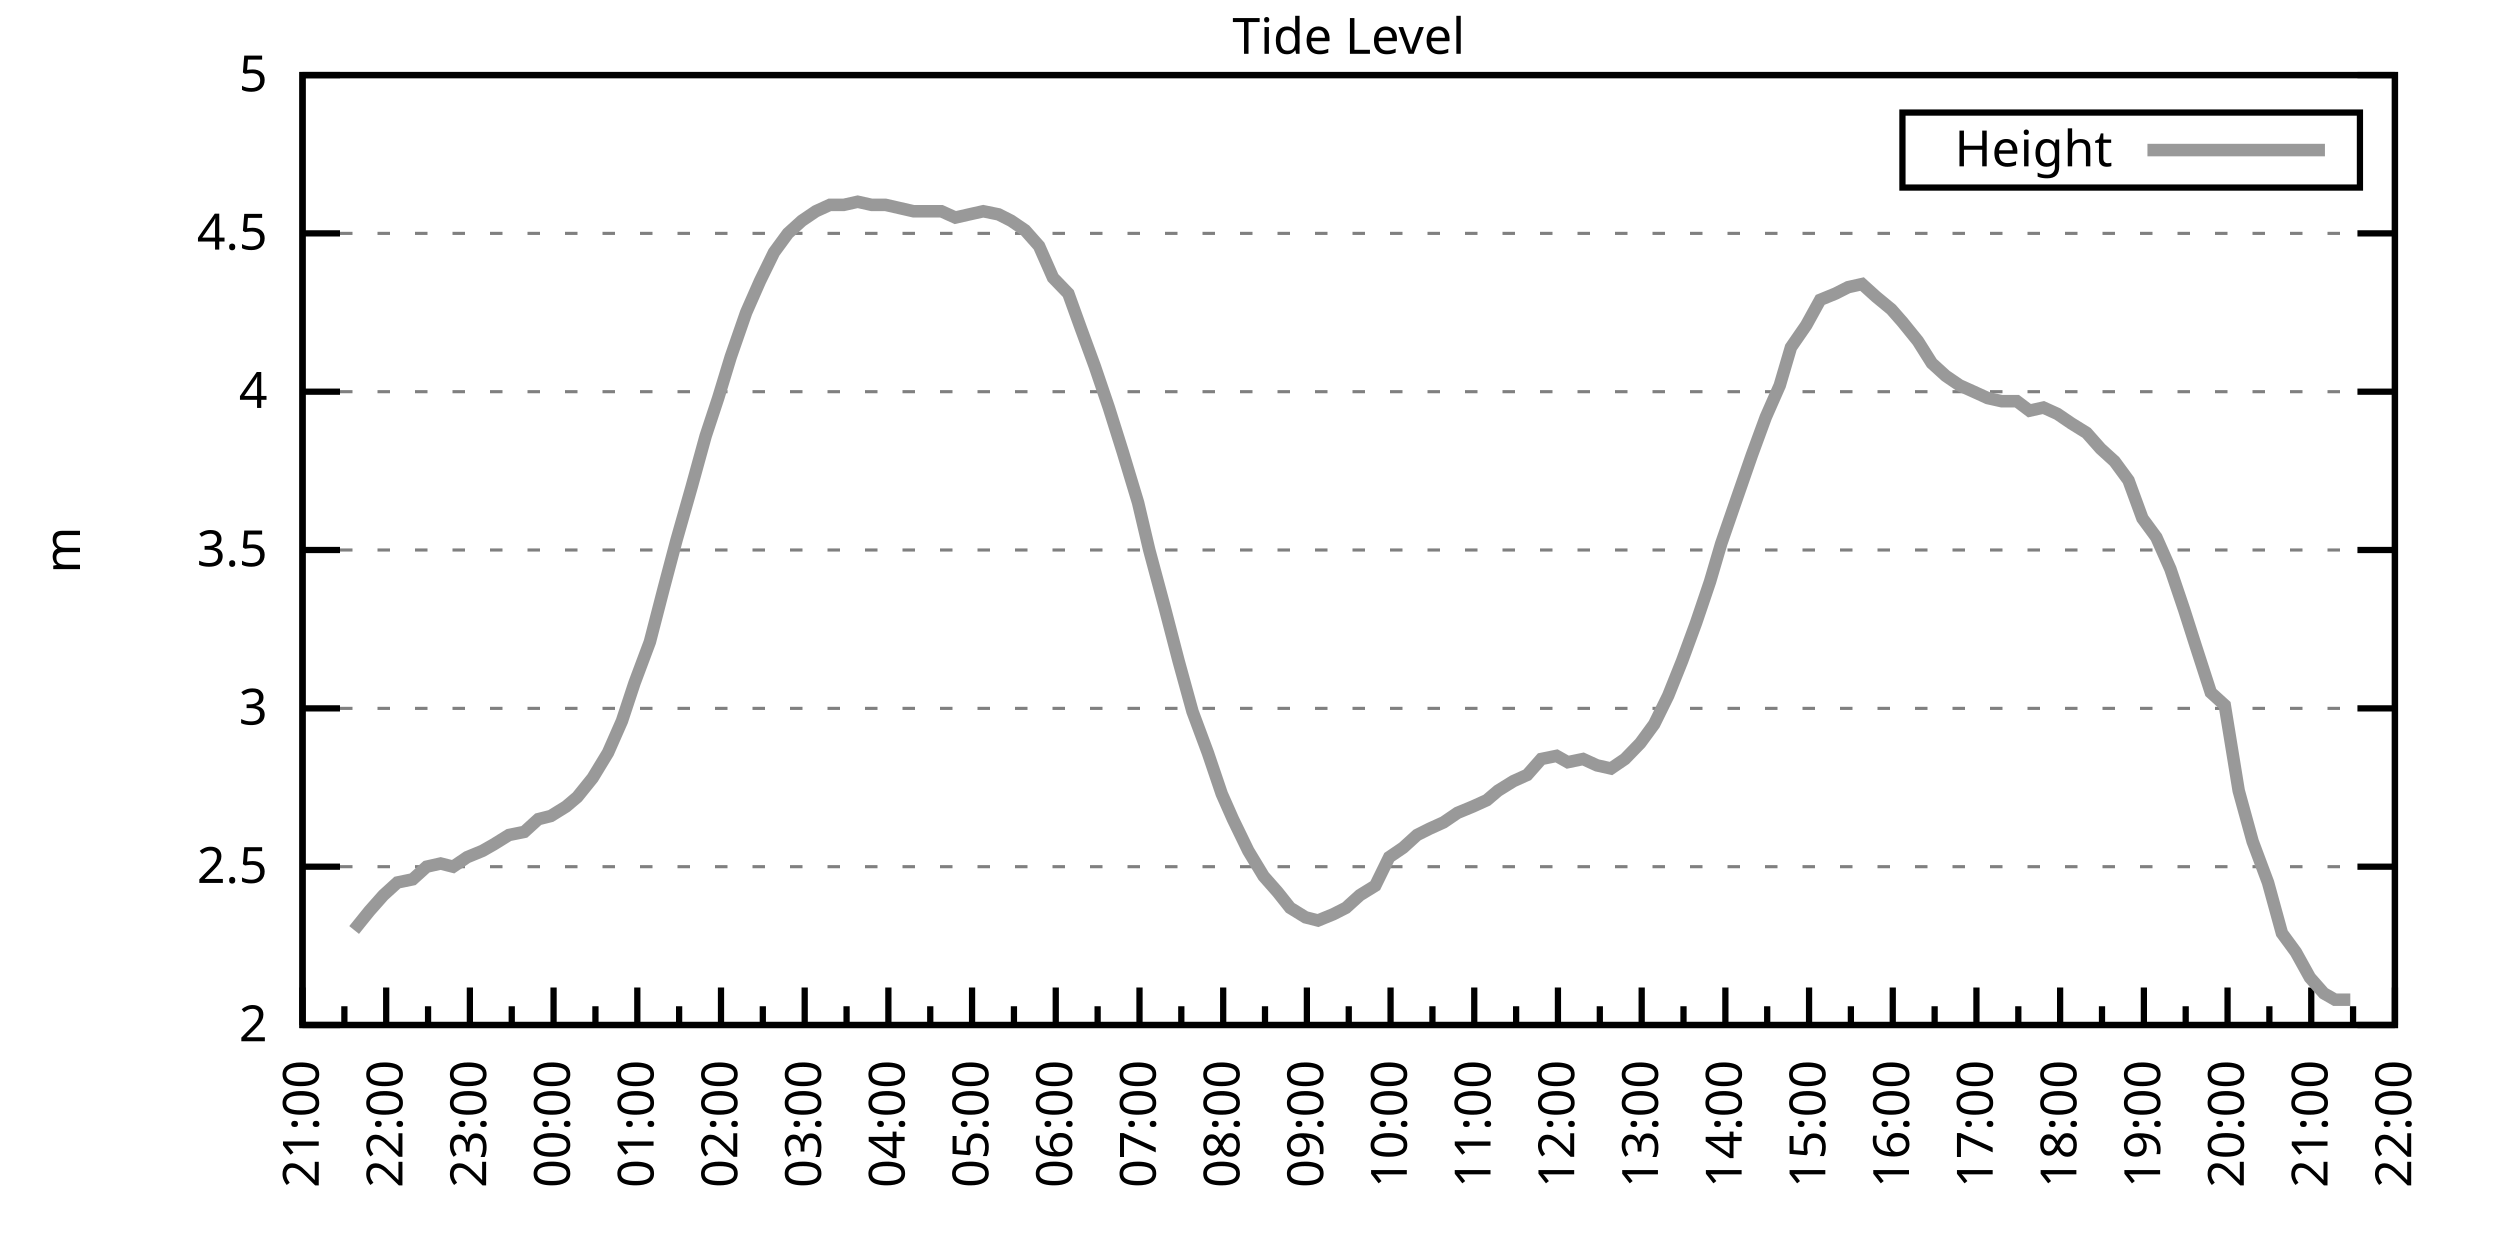
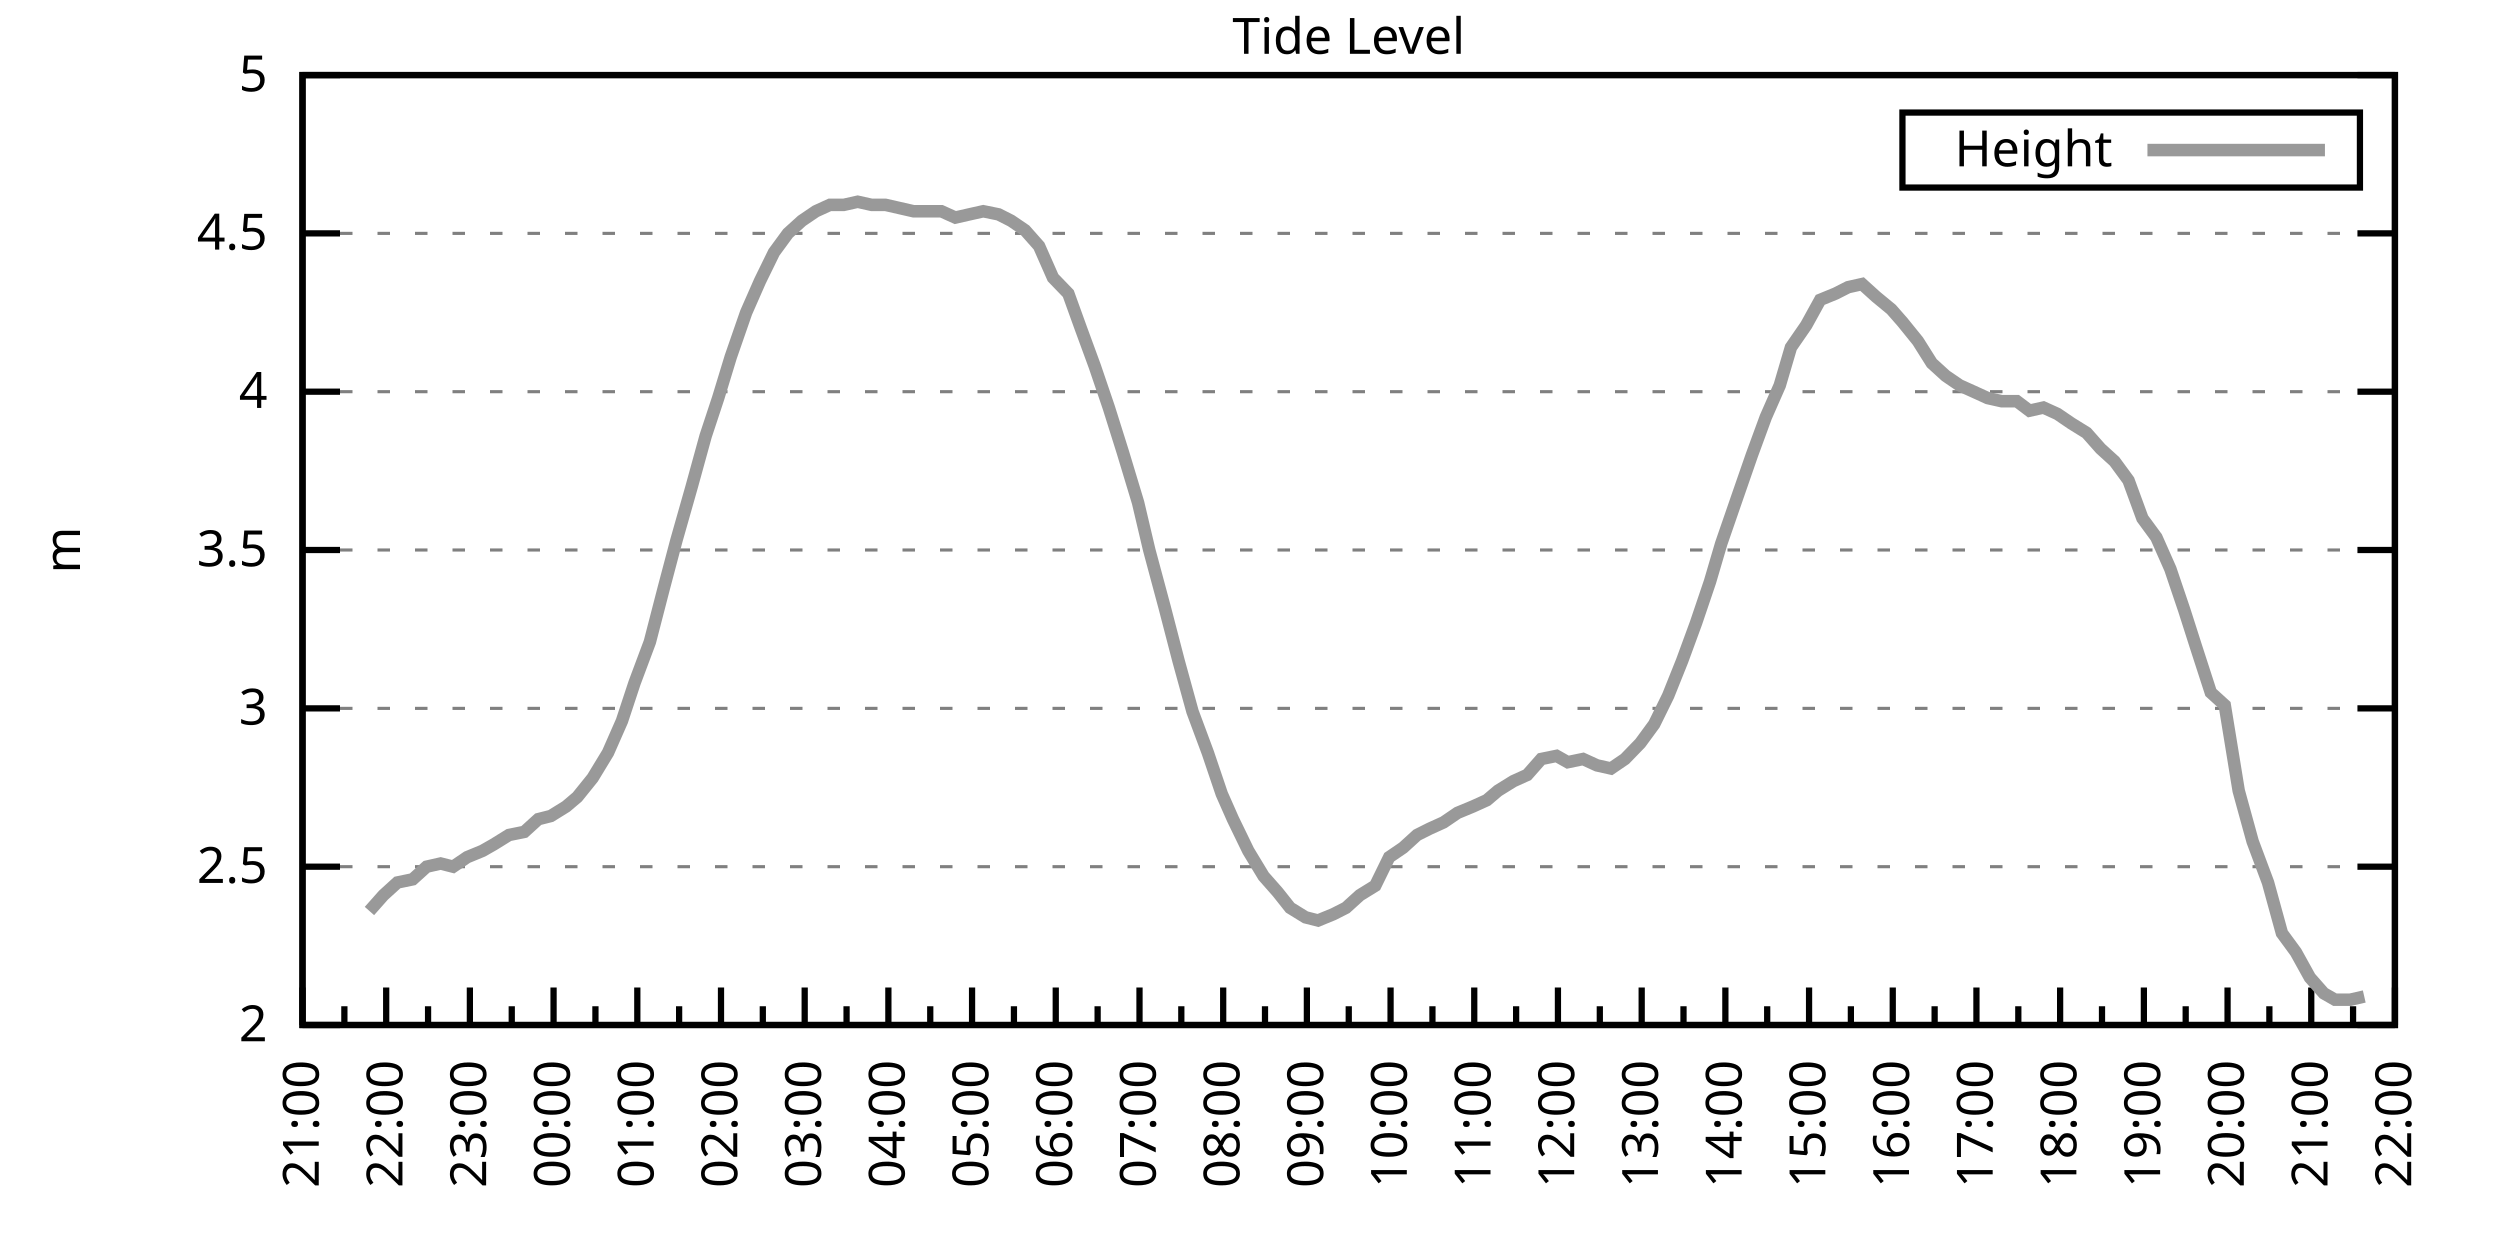
<svg xmlns="http://www.w3.org/2000/svg" xmlns:xlink="http://www.w3.org/1999/xlink" width="400" height="200" viewBox="0 0 400 200">
  <g id="gnuplot_canvas">
    <rect x="0" y="0" width="400" height="200" fill="none" />
    <defs>
      <circle id="gpDot" r="0.5" stroke-width="0.5" stroke="currentColor" />
      <path id="gpPt0" stroke-width="0.333" stroke="currentColor" d="M-1,0 h2 M0,-1 v2" />
      <path id="gpPt1" stroke-width="0.333" stroke="currentColor" d="M-1,-1 L1,1 M1,-1 L-1,1" />
      <path id="gpPt2" stroke-width="0.333" stroke="currentColor" d="M-1,0 L1,0 M0,-1 L0,1 M-1,-1 L1,1 M-1,1 L1,-1" />
      <rect id="gpPt3" stroke-width="0.333" stroke="currentColor" x="-1" y="-1" width="2" height="2" />
      <rect id="gpPt4" stroke-width="0.333" stroke="currentColor" fill="currentColor" x="-1" y="-1" width="2" height="2" />
      <circle id="gpPt5" stroke-width="0.333" stroke="currentColor" cx="0" cy="0" r="1" />
      <use xlink:href="#gpPt5" id="gpPt6" fill="currentColor" stroke="none" />
      <path id="gpPt7" stroke-width="0.333" stroke="currentColor" d="M0,-1.33 L-1.33,0.67 L1.33,0.67 z" />
      <use xlink:href="#gpPt7" id="gpPt8" fill="currentColor" stroke="none" />
      <use xlink:href="#gpPt7" id="gpPt9" stroke="currentColor" transform="rotate(180)" />
      <use xlink:href="#gpPt9" id="gpPt10" fill="currentColor" stroke="none" />
      <use xlink:href="#gpPt3" id="gpPt11" stroke="currentColor" transform="rotate(45)" />
      <use xlink:href="#gpPt11" id="gpPt12" fill="currentColor" stroke="none" />
      <path id="gpPt13" stroke-width="0.333" stroke="currentColor" d="M0,1.330 L1.265,0.411 L0.782,-1.067 L-0.782,-1.076 L-1.265,0.411 z" />
      <use xlink:href="#gpPt13" id="gpPt14" fill="currentColor" stroke="none" />
      <filter id="textbox" filterUnits="objectBoundingBox" x="0" y="0" height="1" width="1">
        <feFlood flood-color="white" flood-opacity="1" result="bgnd" />
        <feComposite in="SourceGraphic" in2="bgnd" operator="atop" />
      </filter>
      <filter id="greybox" filterUnits="objectBoundingBox" x="0" y="0" height="1" width="1">
        <feFlood flood-color="lightgrey" flood-opacity="1" result="grey" />
        <feComposite in="SourceGraphic" in2="grey" operator="atop" />
      </filter>
    </defs>
    <g fill="none" color="white" stroke="currentColor" stroke-width="1.00" stroke-linecap="butt" stroke-linejoin="miter">
</g>
    <g fill="none" color="black" stroke="currentColor" stroke-width="1.00" stroke-linecap="butt" stroke-linejoin="miter">
      <g stroke="none" shape-rendering="crispEdges">
        <polygon fill="rgb(255, 255, 255)" points="48.40,164.00 383.18,164.00 383.18,12.02 48.40,12.02 " />
      </g>
    </g>
    <g fill="none" color="black" stroke="currentColor" stroke-width="1.00" stroke-linecap="butt" stroke-linejoin="miter">
</g>
    <g fill="none" color="black" stroke="black" stroke-width="0.50" stroke-linecap="butt" stroke-linejoin="miter">
</g>
    <g fill="none" color="gray" stroke="currentColor" stroke-width="0.50" stroke-linecap="butt" stroke-linejoin="miter">
      <path stroke="gray" stroke-dasharray="2,4" class="gridline" d="M48.40,164.00 L383.19,164.00  " />
    </g>
    <g fill="none" color="gray" stroke="gray" stroke-width="1.00" stroke-linecap="butt" stroke-linejoin="miter">
</g>
    <g fill="none" color="black" stroke="currentColor" stroke-width="1.00" stroke-linecap="butt" stroke-linejoin="miter">
      <path stroke="black" d="M48.40,164.00 L54.40,164.00 M383.19,164.00 L377.19,164.00  " />
      <g transform="translate(42.80,166.60)" stroke="none" fill="black" font-family="Sans" font-size="8.00" text-anchor="end">
        <text>
          <tspan font-family="Sans"> 2</tspan>
        </text>
      </g>
    </g>
    <g fill="none" color="black" stroke="currentColor" stroke-width="1.00" stroke-linecap="butt" stroke-linejoin="miter">
</g>
    <g fill="none" color="black" stroke="black" stroke-width="0.50" stroke-linecap="butt" stroke-linejoin="miter">
</g>
    <g fill="none" color="gray" stroke="currentColor" stroke-width="0.50" stroke-linecap="butt" stroke-linejoin="miter">
      <path stroke="gray" stroke-dasharray="2,4" class="gridline" d="M48.40,138.67 L383.19,138.67  " />
    </g>
    <g fill="none" color="gray" stroke="gray" stroke-width="1.00" stroke-linecap="butt" stroke-linejoin="miter">
</g>
    <g fill="none" color="black" stroke="currentColor" stroke-width="1.00" stroke-linecap="butt" stroke-linejoin="miter">
      <path stroke="black" d="M48.40,138.67 L54.40,138.67 M383.19,138.67 L377.19,138.67  " />
      <g transform="translate(42.80,141.27)" stroke="none" fill="black" font-family="Sans" font-size="8.00" text-anchor="end">
        <text>
          <tspan font-family="Sans"> 2.5</tspan>
        </text>
      </g>
    </g>
    <g fill="none" color="black" stroke="currentColor" stroke-width="1.00" stroke-linecap="butt" stroke-linejoin="miter">
</g>
    <g fill="none" color="black" stroke="black" stroke-width="0.50" stroke-linecap="butt" stroke-linejoin="miter">
</g>
    <g fill="none" color="gray" stroke="currentColor" stroke-width="0.50" stroke-linecap="butt" stroke-linejoin="miter">
      <path stroke="gray" stroke-dasharray="2,4" class="gridline" d="M48.40,113.34 L383.19,113.34  " />
    </g>
    <g fill="none" color="gray" stroke="gray" stroke-width="1.00" stroke-linecap="butt" stroke-linejoin="miter">
</g>
    <g fill="none" color="black" stroke="currentColor" stroke-width="1.00" stroke-linecap="butt" stroke-linejoin="miter">
      <path stroke="black" d="M48.40,113.34 L54.40,113.34 M383.19,113.34 L377.19,113.34  " />
      <g transform="translate(42.80,115.94)" stroke="none" fill="black" font-family="Sans" font-size="8.00" text-anchor="end">
        <text>
          <tspan font-family="Sans"> 3</tspan>
        </text>
      </g>
    </g>
    <g fill="none" color="black" stroke="currentColor" stroke-width="1.00" stroke-linecap="butt" stroke-linejoin="miter">
</g>
    <g fill="none" color="black" stroke="black" stroke-width="0.50" stroke-linecap="butt" stroke-linejoin="miter">
</g>
    <g fill="none" color="gray" stroke="currentColor" stroke-width="0.50" stroke-linecap="butt" stroke-linejoin="miter">
      <path stroke="gray" stroke-dasharray="2,4" class="gridline" d="M48.40,88.00 L383.19,88.00  " />
    </g>
    <g fill="none" color="gray" stroke="gray" stroke-width="1.00" stroke-linecap="butt" stroke-linejoin="miter">
</g>
    <g fill="none" color="black" stroke="currentColor" stroke-width="1.00" stroke-linecap="butt" stroke-linejoin="miter">
      <path stroke="black" d="M48.40,88.00 L54.40,88.00 M383.19,88.00 L377.19,88.00  " />
      <g transform="translate(42.80,90.60)" stroke="none" fill="black" font-family="Sans" font-size="8.00" text-anchor="end">
        <text>
          <tspan font-family="Sans"> 3.5</tspan>
        </text>
      </g>
    </g>
    <g fill="none" color="black" stroke="currentColor" stroke-width="1.00" stroke-linecap="butt" stroke-linejoin="miter">
</g>
    <g fill="none" color="black" stroke="black" stroke-width="0.50" stroke-linecap="butt" stroke-linejoin="miter">
</g>
    <g fill="none" color="gray" stroke="currentColor" stroke-width="0.50" stroke-linecap="butt" stroke-linejoin="miter">
      <path stroke="gray" stroke-dasharray="2,4" class="gridline" d="M48.40,62.67 L383.19,62.67  " />
    </g>
    <g fill="none" color="gray" stroke="gray" stroke-width="1.00" stroke-linecap="butt" stroke-linejoin="miter">
</g>
    <g fill="none" color="black" stroke="currentColor" stroke-width="1.00" stroke-linecap="butt" stroke-linejoin="miter">
      <path stroke="black" d="M48.40,62.67 L54.40,62.67 M383.19,62.67 L377.19,62.67  " />
      <g transform="translate(42.80,65.27)" stroke="none" fill="black" font-family="Sans" font-size="8.00" text-anchor="end">
        <text>
          <tspan font-family="Sans"> 4</tspan>
        </text>
      </g>
    </g>
    <g fill="none" color="black" stroke="currentColor" stroke-width="1.00" stroke-linecap="butt" stroke-linejoin="miter">
</g>
    <g fill="none" color="black" stroke="black" stroke-width="0.50" stroke-linecap="butt" stroke-linejoin="miter">
</g>
    <g fill="none" color="gray" stroke="currentColor" stroke-width="0.50" stroke-linecap="butt" stroke-linejoin="miter">
      <path stroke="gray" stroke-dasharray="2,4" class="gridline" d="M48.40,37.34 L383.19,37.34  " />
    </g>
    <g fill="none" color="gray" stroke="gray" stroke-width="1.00" stroke-linecap="butt" stroke-linejoin="miter">
</g>
    <g fill="none" color="black" stroke="currentColor" stroke-width="1.00" stroke-linecap="butt" stroke-linejoin="miter">
      <path stroke="black" d="M48.40,37.34 L54.40,37.34 M383.19,37.34 L377.19,37.34  " />
      <g transform="translate(42.80,39.94)" stroke="none" fill="black" font-family="Sans" font-size="8.00" text-anchor="end">
        <text>
          <tspan font-family="Sans"> 4.5</tspan>
        </text>
      </g>
    </g>
    <g fill="none" color="black" stroke="currentColor" stroke-width="1.00" stroke-linecap="butt" stroke-linejoin="miter">
</g>
    <g fill="none" color="black" stroke="black" stroke-width="0.50" stroke-linecap="butt" stroke-linejoin="miter">
</g>
    <g fill="none" color="gray" stroke="currentColor" stroke-width="0.50" stroke-linecap="butt" stroke-linejoin="miter">
      <path stroke="gray" stroke-dasharray="2,4" class="gridline" d="M48.40,12.01 L383.19,12.01  " />
    </g>
    <g fill="none" color="gray" stroke="gray" stroke-width="1.00" stroke-linecap="butt" stroke-linejoin="miter">
</g>
    <g fill="none" color="black" stroke="currentColor" stroke-width="1.00" stroke-linecap="butt" stroke-linejoin="miter">
      <path stroke="black" d="M48.40,12.01 L54.40,12.01 M383.19,12.01 L377.19,12.01  " />
      <g transform="translate(42.80,14.61)" stroke="none" fill="black" font-family="Sans" font-size="8.00" text-anchor="end">
        <text>
          <tspan font-family="Sans"> 5</tspan>
        </text>
      </g>
    </g>
    <g fill="none" color="black" stroke="currentColor" stroke-width="1.00" stroke-linecap="butt" stroke-linejoin="miter">
      <path stroke="black" d="M48.40,164.00 L48.40,158.00  " />
      <g transform="translate(51.00,169.60) rotate(270)" stroke="none" fill="black" font-family="Sans" font-size="8.00" text-anchor="end">
        <text>
          <tspan font-family="Sans">21:00</tspan>
        </text>
      </g>
    </g>
    <g fill="none" color="black" stroke="currentColor" stroke-width="1.00" stroke-linecap="butt" stroke-linejoin="miter">
      <path stroke="black" d="M55.10,164.00 L55.10,161.00 M61.79,164.00 L61.79,158.00  " />
      <g transform="translate(64.39,169.60) rotate(270)" stroke="none" fill="black" font-family="Sans" font-size="8.00" text-anchor="end">
        <text>
          <tspan font-family="Sans">22:00</tspan>
        </text>
      </g>
    </g>
    <g fill="none" color="black" stroke="currentColor" stroke-width="1.00" stroke-linecap="butt" stroke-linejoin="miter">
      <path stroke="black" d="M68.49,164.00 L68.49,161.00 M75.18,164.00 L75.18,158.00  " />
      <g transform="translate(77.78,169.60) rotate(270)" stroke="none" fill="black" font-family="Sans" font-size="8.00" text-anchor="end">
        <text>
          <tspan font-family="Sans">23:00</tspan>
        </text>
      </g>
    </g>
    <g fill="none" color="black" stroke="currentColor" stroke-width="1.00" stroke-linecap="butt" stroke-linejoin="miter">
      <path stroke="black" d="M81.88,164.00 L81.88,161.00 M88.57,164.00 L88.57,158.00  " />
      <g transform="translate(91.17,169.60) rotate(270)" stroke="none" fill="black" font-family="Sans" font-size="8.00" text-anchor="end">
        <text>
          <tspan font-family="Sans">00:00</tspan>
        </text>
      </g>
    </g>
    <g fill="none" color="black" stroke="currentColor" stroke-width="1.00" stroke-linecap="butt" stroke-linejoin="miter">
      <path stroke="black" d="M95.27,164.00 L95.27,161.00 M101.97,164.00 L101.97,158.00  " />
      <g transform="translate(104.57,169.60) rotate(270)" stroke="none" fill="black" font-family="Sans" font-size="8.00" text-anchor="end">
        <text>
          <tspan font-family="Sans">01:00</tspan>
        </text>
      </g>
    </g>
    <g fill="none" color="black" stroke="currentColor" stroke-width="1.00" stroke-linecap="butt" stroke-linejoin="miter">
      <path stroke="black" d="M108.66,164.00 L108.66,161.00 M115.36,164.00 L115.36,158.00  " />
      <g transform="translate(117.96,169.60) rotate(270)" stroke="none" fill="black" font-family="Sans" font-size="8.00" text-anchor="end">
        <text>
          <tspan font-family="Sans">02:00</tspan>
        </text>
      </g>
    </g>
    <g fill="none" color="black" stroke="currentColor" stroke-width="1.00" stroke-linecap="butt" stroke-linejoin="miter">
      <path stroke="black" d="M122.05,164.00 L122.05,161.00 M128.75,164.00 L128.75,158.00  " />
      <g transform="translate(131.35,169.60) rotate(270)" stroke="none" fill="black" font-family="Sans" font-size="8.00" text-anchor="end">
        <text>
          <tspan font-family="Sans">03:00</tspan>
        </text>
      </g>
    </g>
    <g fill="none" color="black" stroke="currentColor" stroke-width="1.00" stroke-linecap="butt" stroke-linejoin="miter">
      <path stroke="black" d="M135.45,164.00 L135.45,161.00 M142.14,164.00 L142.14,158.00  " />
      <g transform="translate(144.74,169.60) rotate(270)" stroke="none" fill="black" font-family="Sans" font-size="8.00" text-anchor="end">
        <text>
          <tspan font-family="Sans">04:00</tspan>
        </text>
      </g>
    </g>
    <g fill="none" color="black" stroke="currentColor" stroke-width="1.00" stroke-linecap="butt" stroke-linejoin="miter">
      <path stroke="black" d="M148.84,164.00 L148.84,161.00 M155.53,164.00 L155.53,158.00  " />
      <g transform="translate(158.13,169.60) rotate(270)" stroke="none" fill="black" font-family="Sans" font-size="8.00" text-anchor="end">
        <text>
          <tspan font-family="Sans">05:00</tspan>
        </text>
      </g>
    </g>
    <g fill="none" color="black" stroke="currentColor" stroke-width="1.00" stroke-linecap="butt" stroke-linejoin="miter">
      <path stroke="black" d="M162.23,164.00 L162.23,161.00 M168.92,164.00 L168.92,158.00  " />
      <g transform="translate(171.52,169.60) rotate(270)" stroke="none" fill="black" font-family="Sans" font-size="8.00" text-anchor="end">
        <text>
          <tspan font-family="Sans">06:00</tspan>
        </text>
      </g>
    </g>
    <g fill="none" color="black" stroke="currentColor" stroke-width="1.00" stroke-linecap="butt" stroke-linejoin="miter">
      <path stroke="black" d="M175.62,164.00 L175.62,161.00 M182.32,164.00 L182.32,158.00  " />
      <g transform="translate(184.92,169.60) rotate(270)" stroke="none" fill="black" font-family="Sans" font-size="8.00" text-anchor="end">
        <text>
          <tspan font-family="Sans">07:00</tspan>
        </text>
      </g>
    </g>
    <g fill="none" color="black" stroke="currentColor" stroke-width="1.00" stroke-linecap="butt" stroke-linejoin="miter">
      <path stroke="black" d="M189.01,164.00 L189.01,161.00 M195.71,164.00 L195.71,158.00  " />
      <g transform="translate(198.31,169.60) rotate(270)" stroke="none" fill="black" font-family="Sans" font-size="8.00" text-anchor="end">
        <text>
          <tspan font-family="Sans">08:00</tspan>
        </text>
      </g>
    </g>
    <g fill="none" color="black" stroke="currentColor" stroke-width="1.00" stroke-linecap="butt" stroke-linejoin="miter">
      <path stroke="black" d="M202.40,164.00 L202.40,161.00 M209.10,164.00 L209.10,158.00  " />
      <g transform="translate(211.70,169.60) rotate(270)" stroke="none" fill="black" font-family="Sans" font-size="8.00" text-anchor="end">
        <text>
          <tspan font-family="Sans">09:00</tspan>
        </text>
      </g>
    </g>
    <g fill="none" color="black" stroke="currentColor" stroke-width="1.00" stroke-linecap="butt" stroke-linejoin="miter">
      <path stroke="black" d="M215.80,164.00 L215.80,161.00 M222.49,164.00 L222.49,158.00  " />
      <g transform="translate(225.09,169.60) rotate(270)" stroke="none" fill="black" font-family="Sans" font-size="8.00" text-anchor="end">
        <text>
          <tspan font-family="Sans">10:00</tspan>
        </text>
      </g>
    </g>
    <g fill="none" color="black" stroke="currentColor" stroke-width="1.00" stroke-linecap="butt" stroke-linejoin="miter">
      <path stroke="black" d="M229.19,164.00 L229.19,161.00 M235.88,164.00 L235.88,158.00  " />
      <g transform="translate(238.48,169.60) rotate(270)" stroke="none" fill="black" font-family="Sans" font-size="8.00" text-anchor="end">
        <text>
          <tspan font-family="Sans">11:00</tspan>
        </text>
      </g>
    </g>
    <g fill="none" color="black" stroke="currentColor" stroke-width="1.00" stroke-linecap="butt" stroke-linejoin="miter">
      <path stroke="black" d="M242.58,164.00 L242.58,161.00 M249.27,164.00 L249.27,158.00  " />
      <g transform="translate(251.87,169.60) rotate(270)" stroke="none" fill="black" font-family="Sans" font-size="8.00" text-anchor="end">
        <text>
          <tspan font-family="Sans">12:00</tspan>
        </text>
      </g>
    </g>
    <g fill="none" color="black" stroke="currentColor" stroke-width="1.00" stroke-linecap="butt" stroke-linejoin="miter">
      <path stroke="black" d="M255.97,164.00 L255.97,161.00 M262.67,164.00 L262.67,158.00  " />
      <g transform="translate(265.27,169.60) rotate(270)" stroke="none" fill="black" font-family="Sans" font-size="8.00" text-anchor="end">
        <text>
          <tspan font-family="Sans">13:00</tspan>
        </text>
      </g>
    </g>
    <g fill="none" color="black" stroke="currentColor" stroke-width="1.00" stroke-linecap="butt" stroke-linejoin="miter">
      <path stroke="black" d="M269.36,164.00 L269.36,161.00 M276.06,164.00 L276.06,158.00  " />
      <g transform="translate(278.66,169.60) rotate(270)" stroke="none" fill="black" font-family="Sans" font-size="8.00" text-anchor="end">
        <text>
          <tspan font-family="Sans">14:00</tspan>
        </text>
      </g>
    </g>
    <g fill="none" color="black" stroke="currentColor" stroke-width="1.00" stroke-linecap="butt" stroke-linejoin="miter">
      <path stroke="black" d="M282.75,164.00 L282.75,161.00 M289.45,164.00 L289.45,158.00  " />
      <g transform="translate(292.05,169.60) rotate(270)" stroke="none" fill="black" font-family="Sans" font-size="8.00" text-anchor="end">
        <text>
          <tspan font-family="Sans">15:00</tspan>
        </text>
      </g>
    </g>
    <g fill="none" color="black" stroke="currentColor" stroke-width="1.00" stroke-linecap="butt" stroke-linejoin="miter">
      <path stroke="black" d="M296.14,164.00 L296.14,161.00 M302.84,164.00 L302.84,158.00  " />
      <g transform="translate(305.44,169.60) rotate(270)" stroke="none" fill="black" font-family="Sans" font-size="8.00" text-anchor="end">
        <text>
          <tspan font-family="Sans">16:00</tspan>
        </text>
      </g>
    </g>
    <g fill="none" color="black" stroke="currentColor" stroke-width="1.00" stroke-linecap="butt" stroke-linejoin="miter">
      <path stroke="black" d="M309.54,164.00 L309.54,161.00 M316.23,164.00 L316.23,158.00  " />
      <g transform="translate(318.83,169.60) rotate(270)" stroke="none" fill="black" font-family="Sans" font-size="8.00" text-anchor="end">
        <text>
          <tspan font-family="Sans">17:00</tspan>
        </text>
      </g>
    </g>
    <g fill="none" color="black" stroke="currentColor" stroke-width="1.00" stroke-linecap="butt" stroke-linejoin="miter">
      <path stroke="black" d="M322.93,164.00 L322.93,161.00 M329.62,164.00 L329.62,158.00  " />
      <g transform="translate(332.22,169.60) rotate(270)" stroke="none" fill="black" font-family="Sans" font-size="8.00" text-anchor="end">
        <text>
          <tspan font-family="Sans">18:00</tspan>
        </text>
      </g>
    </g>
    <g fill="none" color="black" stroke="currentColor" stroke-width="1.00" stroke-linecap="butt" stroke-linejoin="miter">
      <path stroke="black" d="M336.32,164.00 L336.32,161.00 M343.02,164.00 L343.02,158.00  " />
      <g transform="translate(345.62,169.60) rotate(270)" stroke="none" fill="black" font-family="Sans" font-size="8.00" text-anchor="end">
        <text>
          <tspan font-family="Sans">19:00</tspan>
        </text>
      </g>
    </g>
    <g fill="none" color="black" stroke="currentColor" stroke-width="1.00" stroke-linecap="butt" stroke-linejoin="miter">
      <path stroke="black" d="M349.71,164.00 L349.71,161.00 M356.41,164.00 L356.41,158.00  " />
      <g transform="translate(359.01,169.60) rotate(270)" stroke="none" fill="black" font-family="Sans" font-size="8.00" text-anchor="end">
        <text>
          <tspan font-family="Sans">20:00</tspan>
        </text>
      </g>
    </g>
    <g fill="none" color="black" stroke="currentColor" stroke-width="1.00" stroke-linecap="butt" stroke-linejoin="miter">
      <path stroke="black" d="M363.10,164.00 L363.10,161.00 M369.80,164.00 L369.80,158.00  " />
      <g transform="translate(372.40,169.60) rotate(270)" stroke="none" fill="black" font-family="Sans" font-size="8.00" text-anchor="end">
        <text>
          <tspan font-family="Sans">21:00</tspan>
        </text>
      </g>
    </g>
    <g fill="none" color="black" stroke="currentColor" stroke-width="1.00" stroke-linecap="butt" stroke-linejoin="miter">
      <path stroke="black" d="M376.49,164.00 L376.49,161.00 M383.19,164.00 L383.19,158.00  " />
      <g transform="translate(385.79,169.60) rotate(270)" stroke="none" fill="black" font-family="Sans" font-size="8.00" text-anchor="end">
        <text>
          <tspan font-family="Sans">22:00</tspan>
        </text>
      </g>
    </g>
    <g fill="none" color="black" stroke="currentColor" stroke-width="1.00" stroke-linecap="butt" stroke-linejoin="miter">
</g>
    <g fill="none" color="black" stroke="currentColor" stroke-width="1.00" stroke-linecap="butt" stroke-linejoin="miter">
      <path stroke="black" d="M48.40,12.01 L48.40,164.00 L383.19,164.00 L383.19,12.01 L48.40,12.01 Z  " />
    </g>
    <g fill="none" color="black" stroke="currentColor" stroke-width="1.00" stroke-linecap="butt" stroke-linejoin="miter">
      <g transform="translate(12.80,88.01) rotate(270)" stroke="none" fill="black" font-family="Sans" font-size="8.00" text-anchor="middle">
        <text>
          <tspan font-family="Sans">m</tspan>
        </text>
      </g>
    </g>
    <g fill="none" color="black" stroke="currentColor" stroke-width="1.00" stroke-linecap="butt" stroke-linejoin="miter">
</g>
    <g fill="none" color="black" stroke="currentColor" stroke-width="1.00" stroke-linecap="butt" stroke-linejoin="miter">
      <path stroke="black" d="M304.39,30.01 L304.39,18.01 L377.59,18.01 L377.59,30.01 L304.39,30.01 Z  " />
    </g>
    <g id="Tide_level_plot_1">
      <g fill="none" color="white" stroke="black" stroke-width="2.00" stroke-linecap="butt" stroke-linejoin="miter">
</g>
      <g fill="none" color="black" stroke="currentColor" stroke-width="2.00" stroke-linecap="butt" stroke-linejoin="miter">
        <g transform="translate(337.99,26.61)" stroke="none" fill="black" font-family="Sans" font-size="8.00" text-anchor="end">
          <text>
            <tspan font-family="Sans">Height</tspan>
          </text>
        </g>
      </g>
      <g fill="none" color="black" stroke="currentColor" stroke-width="2.00" stroke-linecap="butt" stroke-linejoin="miter">
-         <path stroke="rgb(153, 153, 153)" d="M343.59,24.01 L371.99,24.01 M56.66,148.80 L59.11,145.76 L61.35,143.23 L63.58,141.20 L66.03,140.69 L68.26,138.67   L70.50,138.16 L72.50,138.67 L74.74,137.15 L77.19,136.14 L78.98,135.12 L81.43,133.60 L83.89,133.10 L86.12,131.07   L88.13,130.56 L90.58,129.04 L92.37,127.52 L94.82,124.48 L97.28,120.43 L99.51,115.36 L101.52,109.28 L103.98,102.70   L106.21,94.08 L108.22,86.49 L110.67,77.87 L112.90,69.77 L114.91,63.69 L116.92,57.10 L119.38,50.01 L121.61,44.94   L123.84,40.38 L126.07,37.34 L128.30,35.32 L130.54,33.80 L132.77,32.78 L135.00,32.78 L137.23,32.28 L139.46,32.78   L141.69,32.78 L143.93,33.29 L146.16,33.80 L148.39,33.80 L150.62,33.80 L152.85,34.81 L155.09,34.30 L157.32,33.80   L159.77,34.30 L161.78,35.32 L164.01,36.84 L166.25,39.37 L168.48,44.43 L170.93,46.97 L172.94,52.54 L175.17,58.62   L177.41,65.21 L179.64,72.30 L182.09,80.41 L183.88,88.00 L186.33,97.12 L188.57,105.74 L190.80,113.84 L193.25,120.43   L195.48,127.02 L197.27,131.07 L199.73,136.14 L202.18,140.19 L204.41,142.72 L206.42,145.25 L208.88,146.77 L210.88,147.28   L213.34,146.27 L215.35,145.25 L217.58,143.23 L220.04,141.71 L222.27,137.15 L224.50,135.63 L226.73,133.60 L228.74,132.59   L230.97,131.58 L233.20,130.06 L235.66,129.04 L237.89,128.03 L239.68,126.51 L242.13,124.99 L244.36,123.98 L246.60,121.44   L249.05,120.94 L250.84,121.95 L253.29,121.44 L255.52,122.46 L257.76,122.96 L259.99,121.44 L262.44,118.91 L264.67,115.87   L266.91,111.31 L269.14,105.74 L271.37,99.66 L273.60,93.07 L275.39,86.99 L277.84,79.90 L280.30,72.81 L282.53,66.73   L284.76,61.66 L286.55,55.58 L289.00,52.03 L291.23,47.98 L293.69,46.97 L295.70,45.95 L297.93,45.45 L300.16,47.47   L302.62,49.50 L304.40,51.53 L306.86,54.57 L309.09,58.11 L311.32,60.14 L313.55,61.66 L315.79,62.67 L318.02,63.69   L320.25,64.19 L322.70,64.19 L324.71,65.71 L326.95,65.21 L329.18,66.22 L331.41,67.74 L333.86,69.26 L336.10,71.79   L338.33,73.82 L340.56,76.86 L342.79,82.94 L345.02,85.98 L347.26,91.04 L349.49,97.63 L351.27,103.20 L353.73,110.80   L355.96,112.83 L358.19,126.51 L360.42,134.62 L362.88,141.20 L365.11,149.31 L367.34,152.35 L369.58,156.40 L371.81,158.93   L373.59,159.95 L376.05,159.95  " />
+         <path stroke="rgb(153, 153, 153)" d="M343.59,24.01 L371.99,24.01 M59.11,145.76 L61.35,143.23 L63.58,141.20 L66.03,140.69 L68.26,138.67 L70.50,138.16   L72.50,138.67 L74.74,137.15 L77.19,136.14 L78.98,135.12 L81.43,133.60 L83.89,133.10 L86.12,131.07 L88.13,130.56   L90.58,129.04 L92.37,127.52 L94.82,124.48 L97.28,120.43 L99.51,115.36 L101.52,109.28 L103.98,102.70 L106.21,94.08   L108.22,86.49 L110.67,77.87 L112.90,69.77 L114.91,63.69 L116.92,57.10 L119.38,50.01 L121.61,44.94 L123.84,40.38   L126.07,37.34 L128.30,35.32 L130.54,33.80 L132.77,32.78 L135.00,32.78 L137.23,32.28 L139.46,32.78 L141.69,32.78   L143.93,33.29 L146.16,33.80 L148.39,33.80 L150.62,33.80 L152.85,34.81 L155.09,34.30 L157.32,33.80 L159.77,34.30   L161.78,35.32 L164.01,36.84 L166.25,39.37 L168.48,44.43 L170.93,46.97 L172.94,52.54 L175.17,58.62 L177.41,65.21   L179.64,72.30 L182.09,80.41 L183.88,88.00 L186.33,97.12 L188.57,105.74 L190.80,113.84 L193.25,120.43 L195.48,127.02   L197.27,131.07 L199.73,136.14 L202.18,140.19 L204.41,142.72 L206.42,145.25 L208.88,146.77 L210.88,147.28 L213.34,146.27   L215.35,145.25 L217.58,143.23 L220.04,141.71 L222.27,137.15 L224.50,135.63 L226.73,133.60 L228.74,132.59 L230.97,131.58   L233.20,130.06 L235.66,129.04 L237.89,128.03 L239.68,126.51 L242.13,124.99 L244.36,123.98 L246.60,121.44 L249.05,120.94   L250.84,121.95 L253.29,121.44 L255.52,122.46 L257.76,122.96 L259.99,121.44 L262.44,118.91 L264.67,115.87 L266.91,111.31   L269.14,105.74 L271.37,99.66 L273.60,93.07 L275.39,86.99 L277.84,79.90 L280.30,72.81 L282.53,66.73 L284.76,61.66   L286.55,55.58 L289.00,52.03 L291.23,47.98 L293.69,46.97 L295.70,45.95 L297.93,45.45 L300.16,47.47 L302.62,49.50   L304.40,51.53 L306.86,54.57 L309.09,58.11 L311.32,60.14 L313.55,61.66 L315.79,62.67 L318.02,63.69 L320.25,64.19   L322.70,64.19 L324.71,65.71 L326.95,65.21 L329.18,66.22 L331.41,67.74 L333.86,69.26 L336.10,71.79 L338.33,73.82   L340.56,76.86 L342.79,82.94 L345.02,85.98 L347.26,91.04 L349.49,97.63 L351.27,103.20 L353.73,110.80 L355.96,112.83   L358.19,126.51 L360.42,134.62 L362.88,141.20 L365.11,149.31 L367.34,152.35 L369.58,156.40 L371.81,158.93 L373.59,159.95   L376.05,159.95 L378.28,159.44  " />
      </g>
    </g>
    <g fill="none" color="black" stroke="currentColor" stroke-width="2.00" stroke-linecap="butt" stroke-linejoin="miter">
</g>
    <g fill="none" color="black" stroke="black" stroke-width="1.00" stroke-linecap="butt" stroke-linejoin="miter">
</g>
    <g fill="none" color="black" stroke="currentColor" stroke-width="1.00" stroke-linecap="butt" stroke-linejoin="miter">
      <path stroke="black" d="M48.40,12.01 L48.40,164.00 L383.19,164.00 L383.19,12.01 L48.40,12.01 Z  " />
    </g>
    <g fill="none" color="black" stroke="currentColor" stroke-width="1.00" stroke-linecap="butt" stroke-linejoin="miter">
      <g transform="translate(215.79,8.61)" stroke="none" fill="black" font-family="Sans" font-size="8.00" text-anchor="middle">
        <text>
          <tspan font-family="Sans">Tide Level</tspan>
        </text>
      </g>
    </g>
    <g fill="none" color="black" stroke="currentColor" stroke-width="1.00" stroke-linecap="butt" stroke-linejoin="miter">
</g>
  </g>
</svg>
